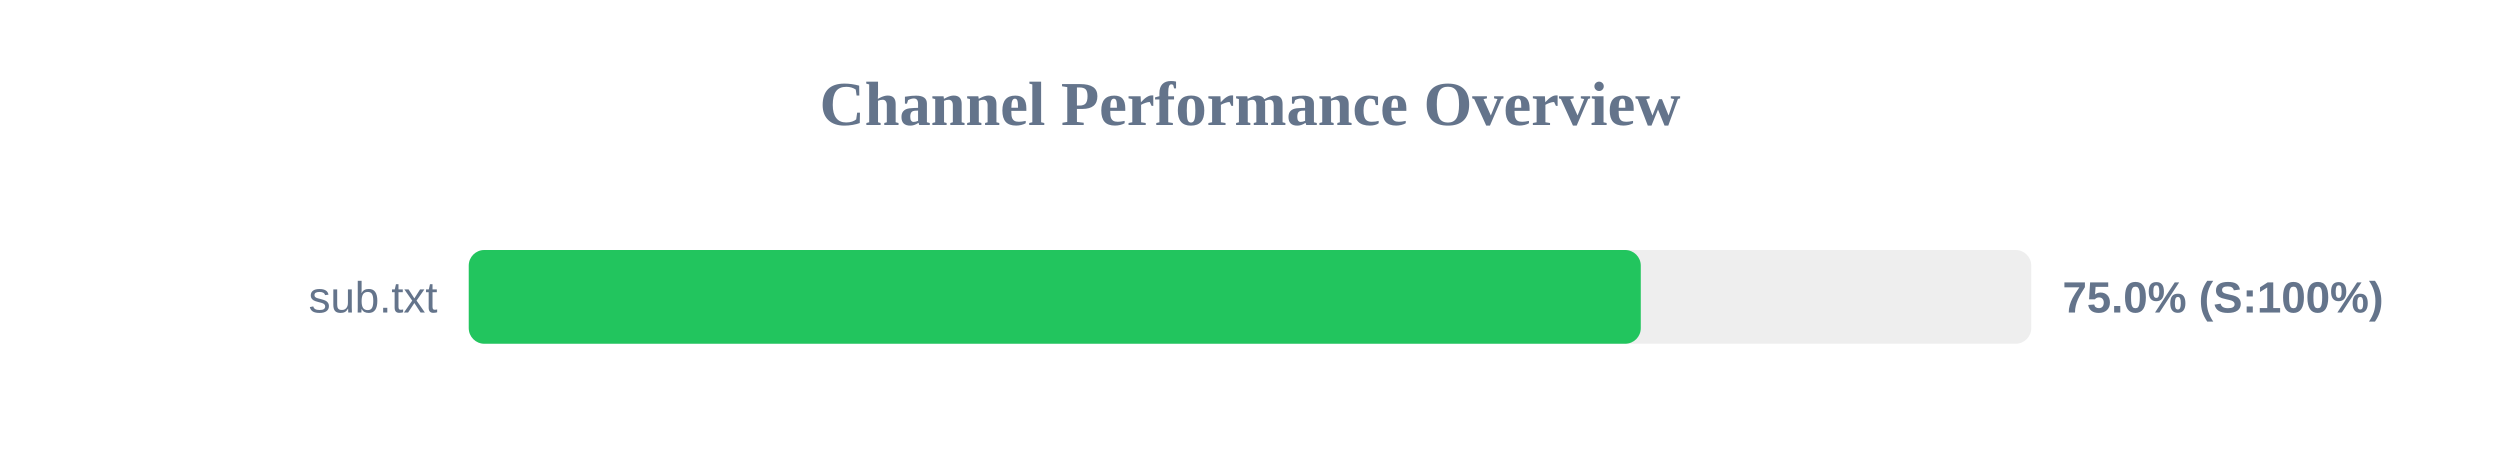
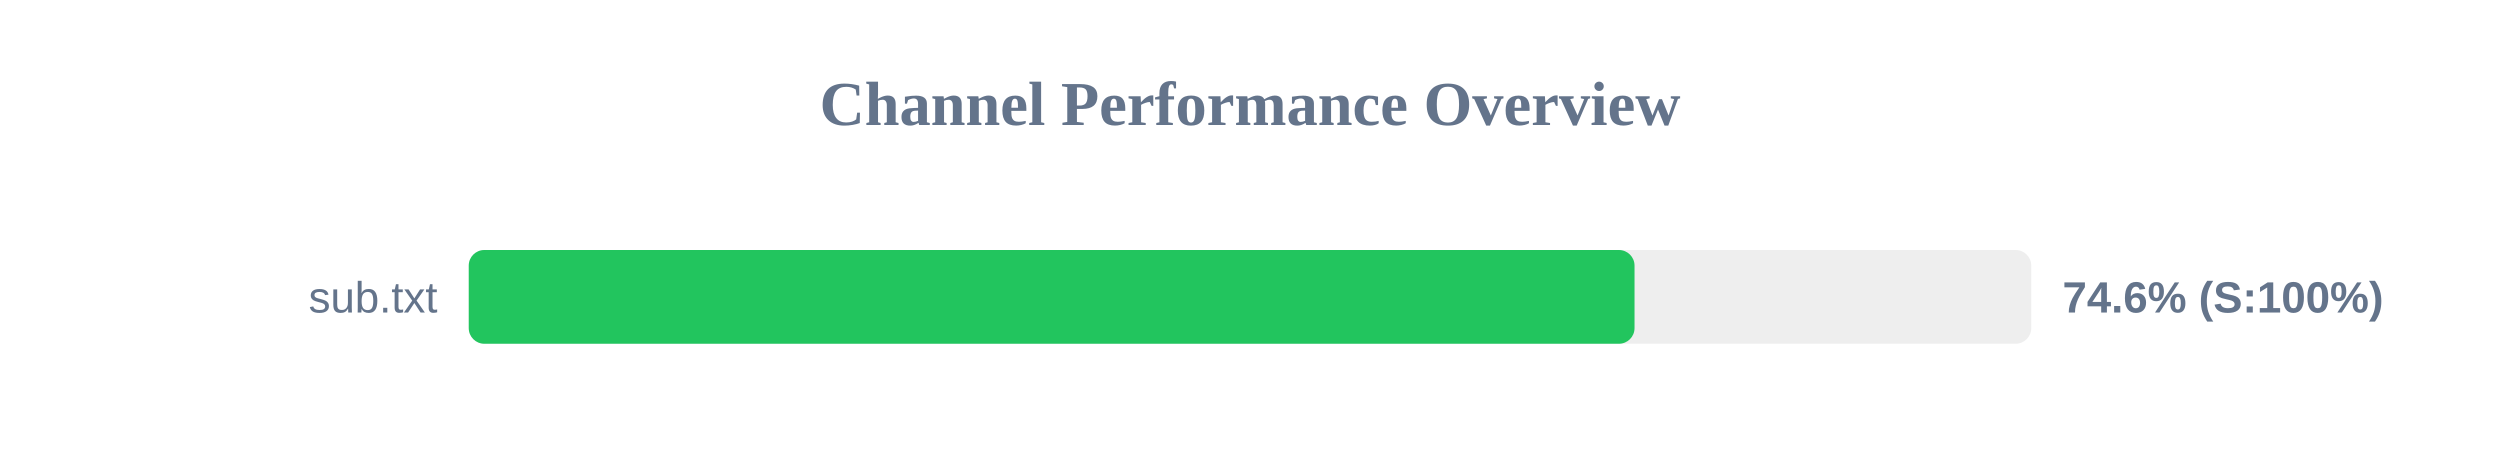
<svg xmlns="http://www.w3.org/2000/svg" width="800" height="150" version="1.1">
  <style>
        .row { font: 14px Arial; fill: #64748b; }
        .score { font: bold 14px Arial; fill: #64748b; }
    </style>
  <text x="400" y="40" text-anchor="middle" font-size="20px" font-weight="bold" fill="#64748b">Channel Performance Overview</text>
  <rect x="150" y="80" width="500" height="30" fill="#eee" rx="5" />
-   <rect x="150" y="80" width="375.05" height="30" fill="#22c55e" rx="5" />
+   <rect x="150" y="80" width="373.05" height="30" fill="#22c55e" rx="5" />
  <text x="140" y="100" text-anchor="end" class="row">sub.txt</text>
-   <text x="660" y="100" text-anchor="start" class="score">75.0% (S:100%)</text>
+   <text x="660" y="100" text-anchor="start" class="score">74.6% (S:100%)</text>
</svg>
